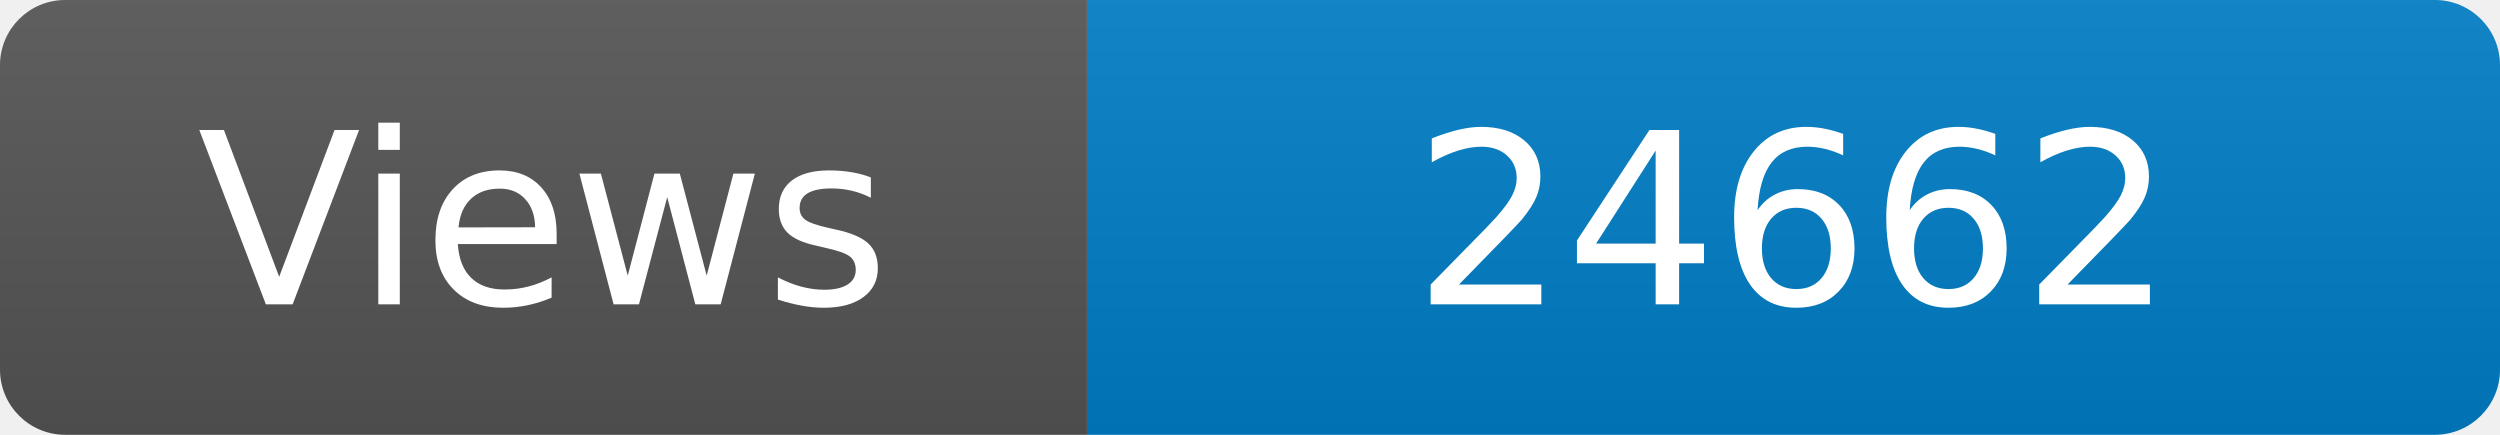
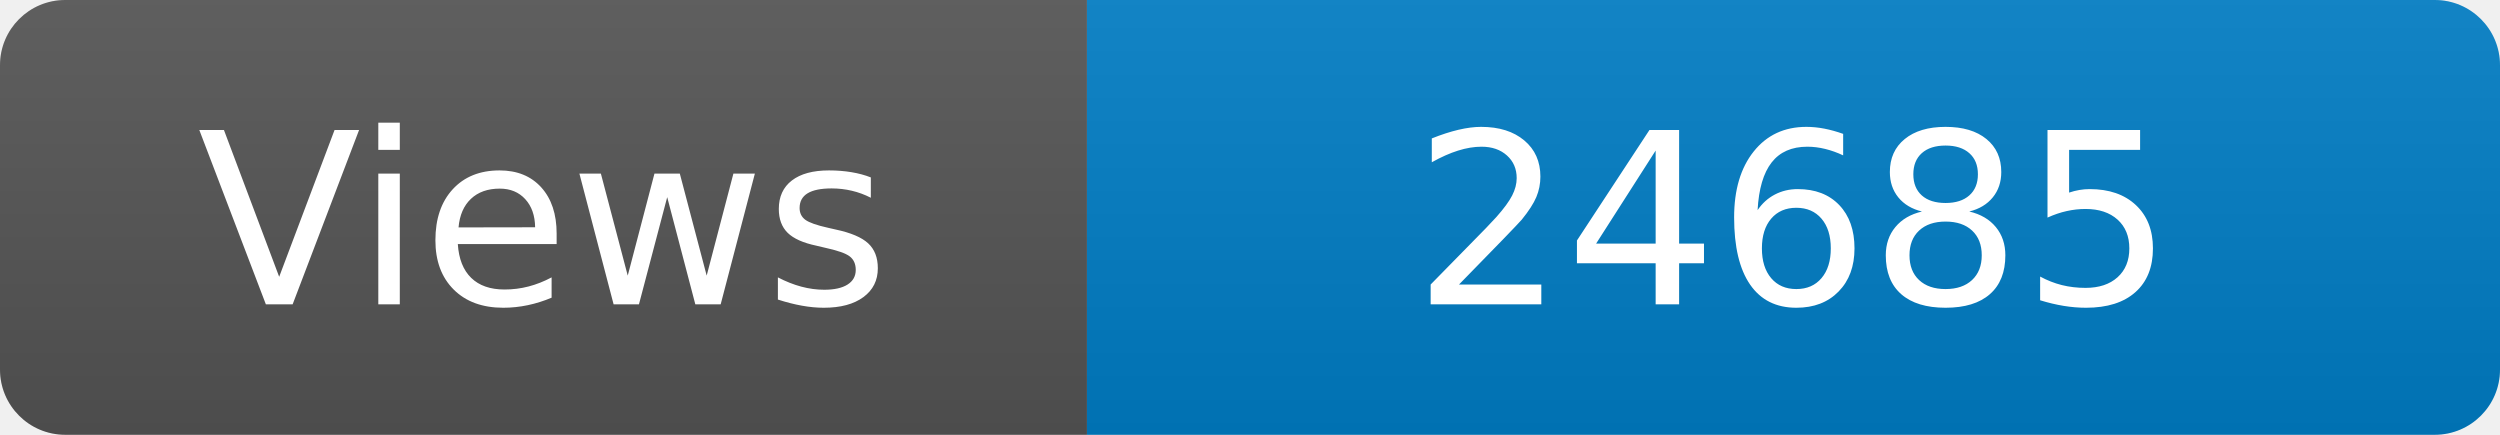
<svg xmlns="http://www.w3.org/2000/svg" width="115" height="20" role="img" aria-label="Maintained?: yes">
  <linearGradient id="s" x2="0" y2="100%">
    <stop offset="0" stop-color="#bbb" stop-opacity=".1" />
    <stop offset="1" stop-opacity=".1" />
  </linearGradient>
  <clipPath id="r">
    <rect width="115" height="20" rx="3" fill="#fff" />
  </clipPath>
  <g clip-path="url(#r)">
    <rect width="50" height="20" fill="#555" />
    <rect x="50" width="160" height="20" fill="#007ec6" />
    <rect width="115" height="20" fill="url(#s)" />
  </g>
  <g fill="#fff" text-anchor="middle" font-family="Verdana,Geneva,DejaVu Sans,sans-serif" font-size="110">
    <text x="250" y="140" transform="scale(.1)" fill="#fff">Views</text>
-     <text x="825" y="140" transform="scale(.1)" fill="#fff">24662</text>
+     <text x="825" y="140" transform="scale(.1)" fill="#fff">24685</text>
  </g>
</svg>
